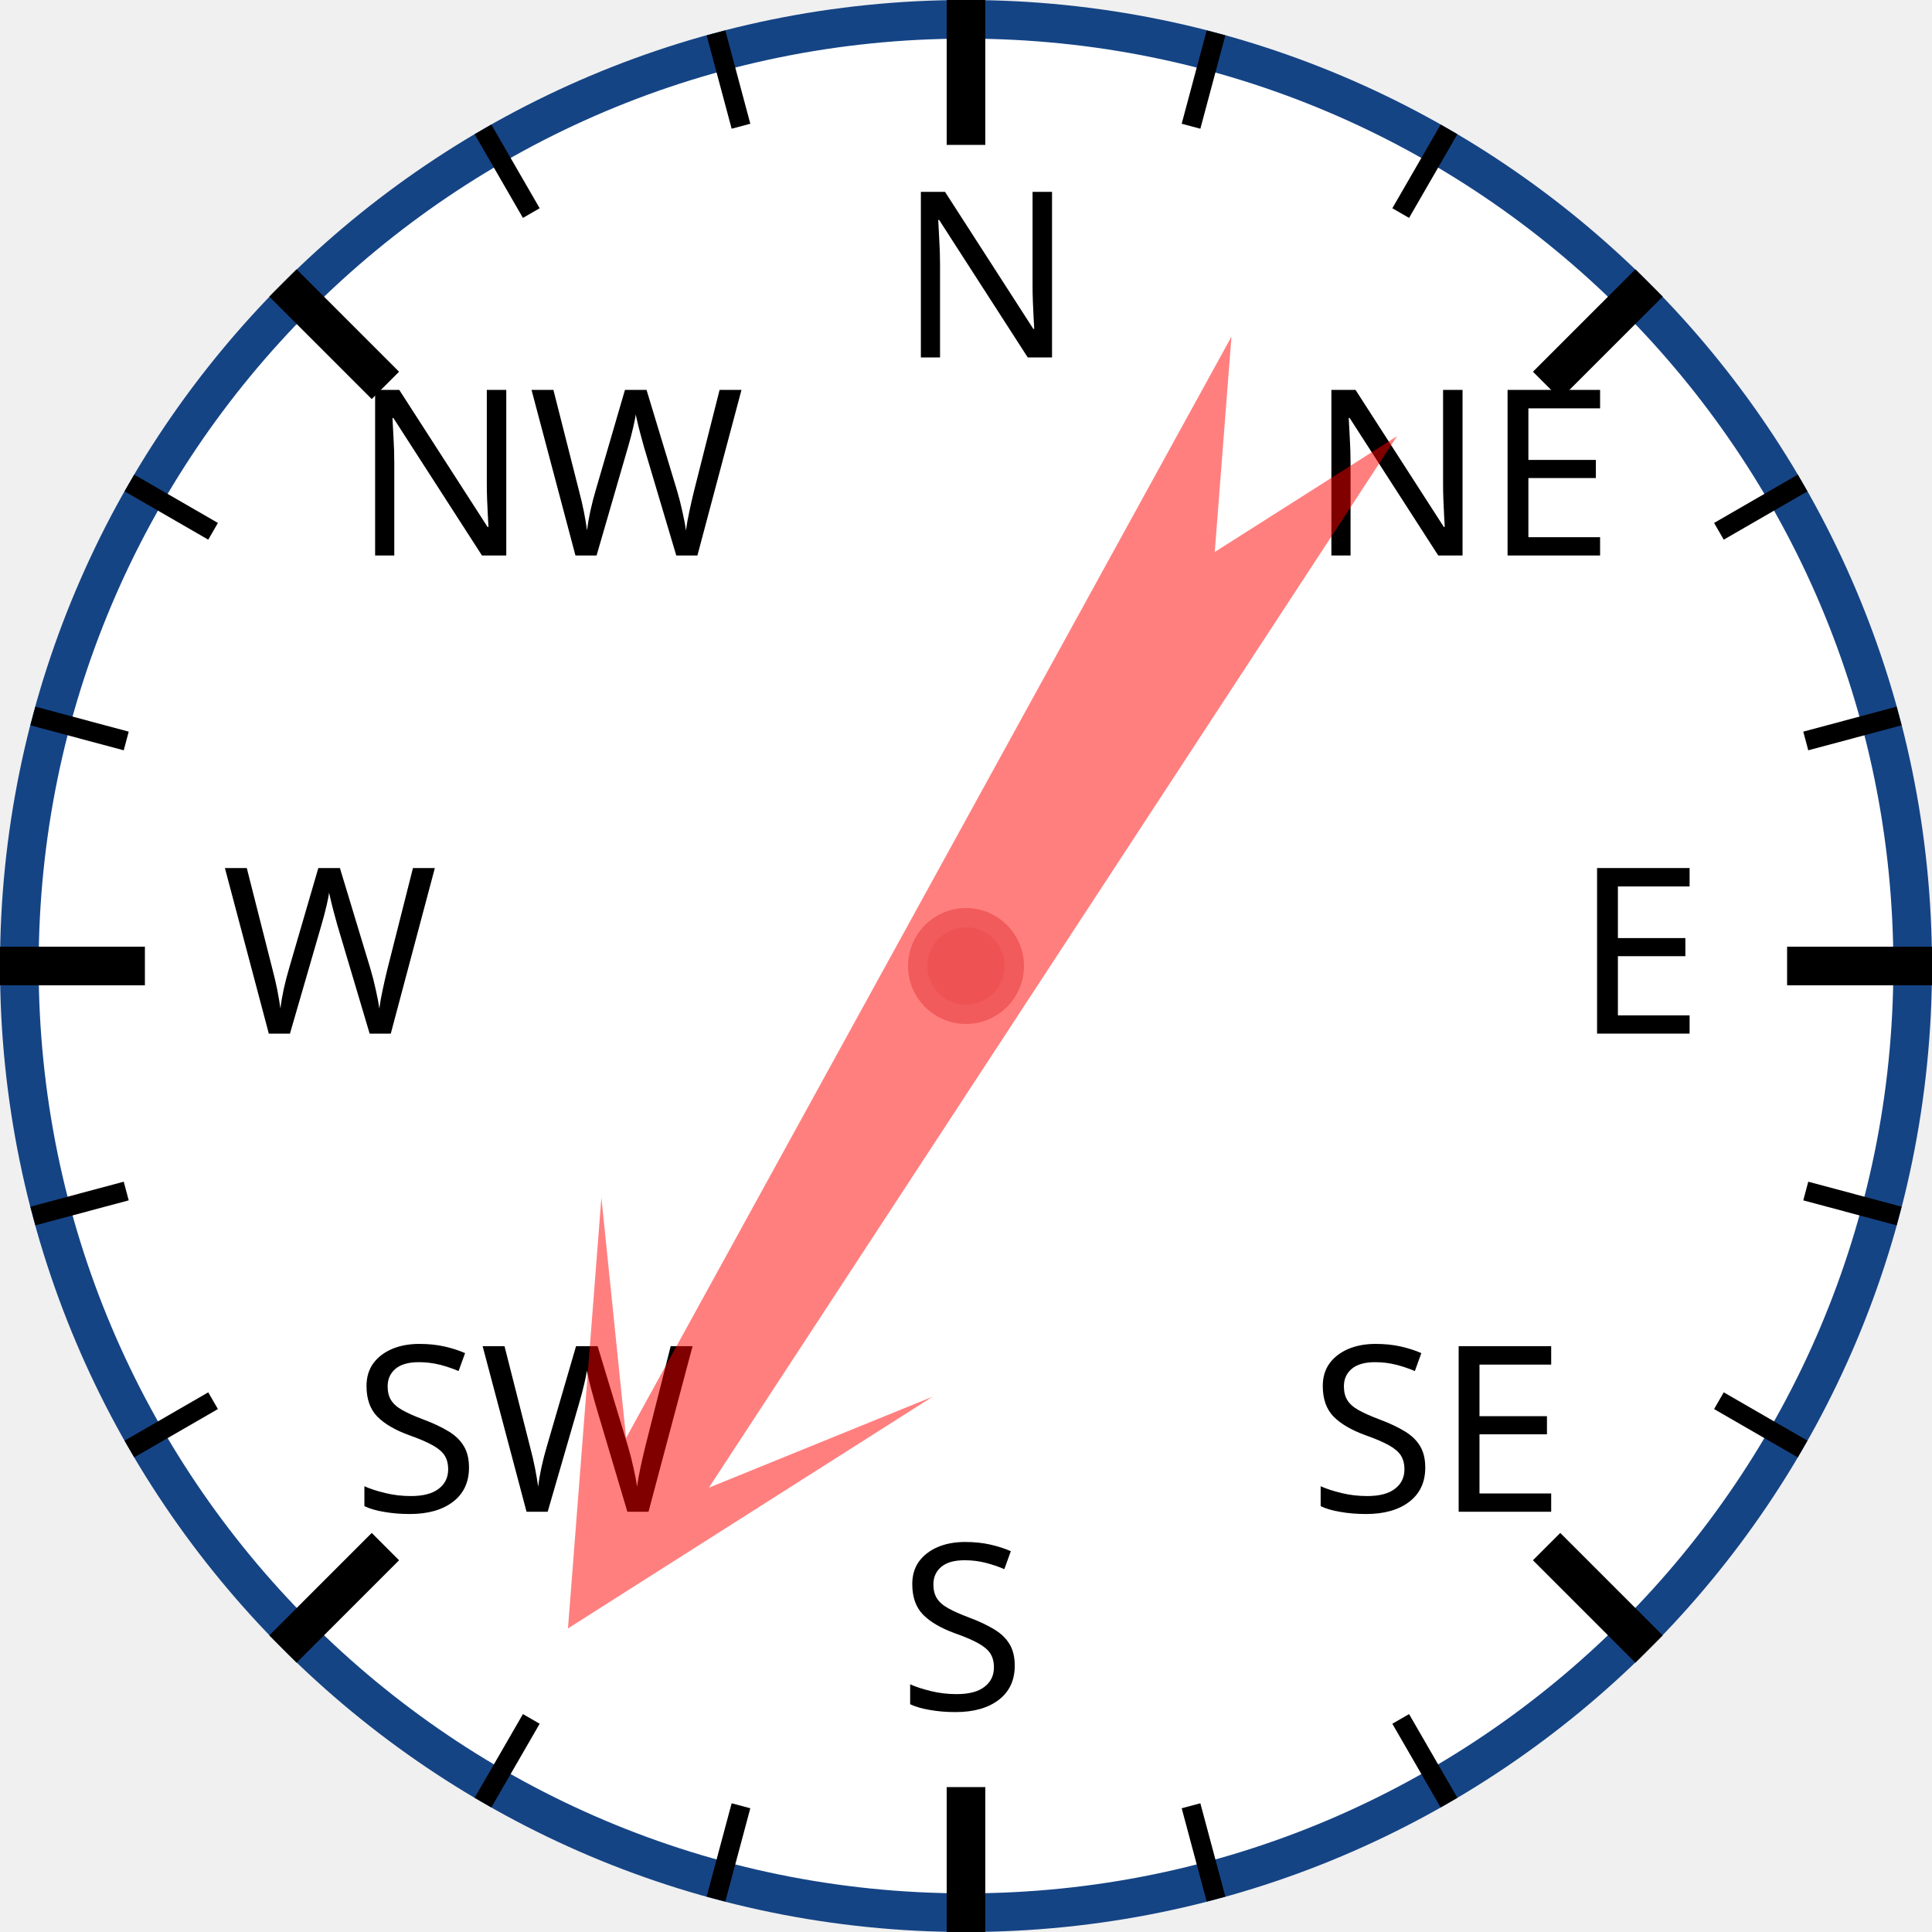
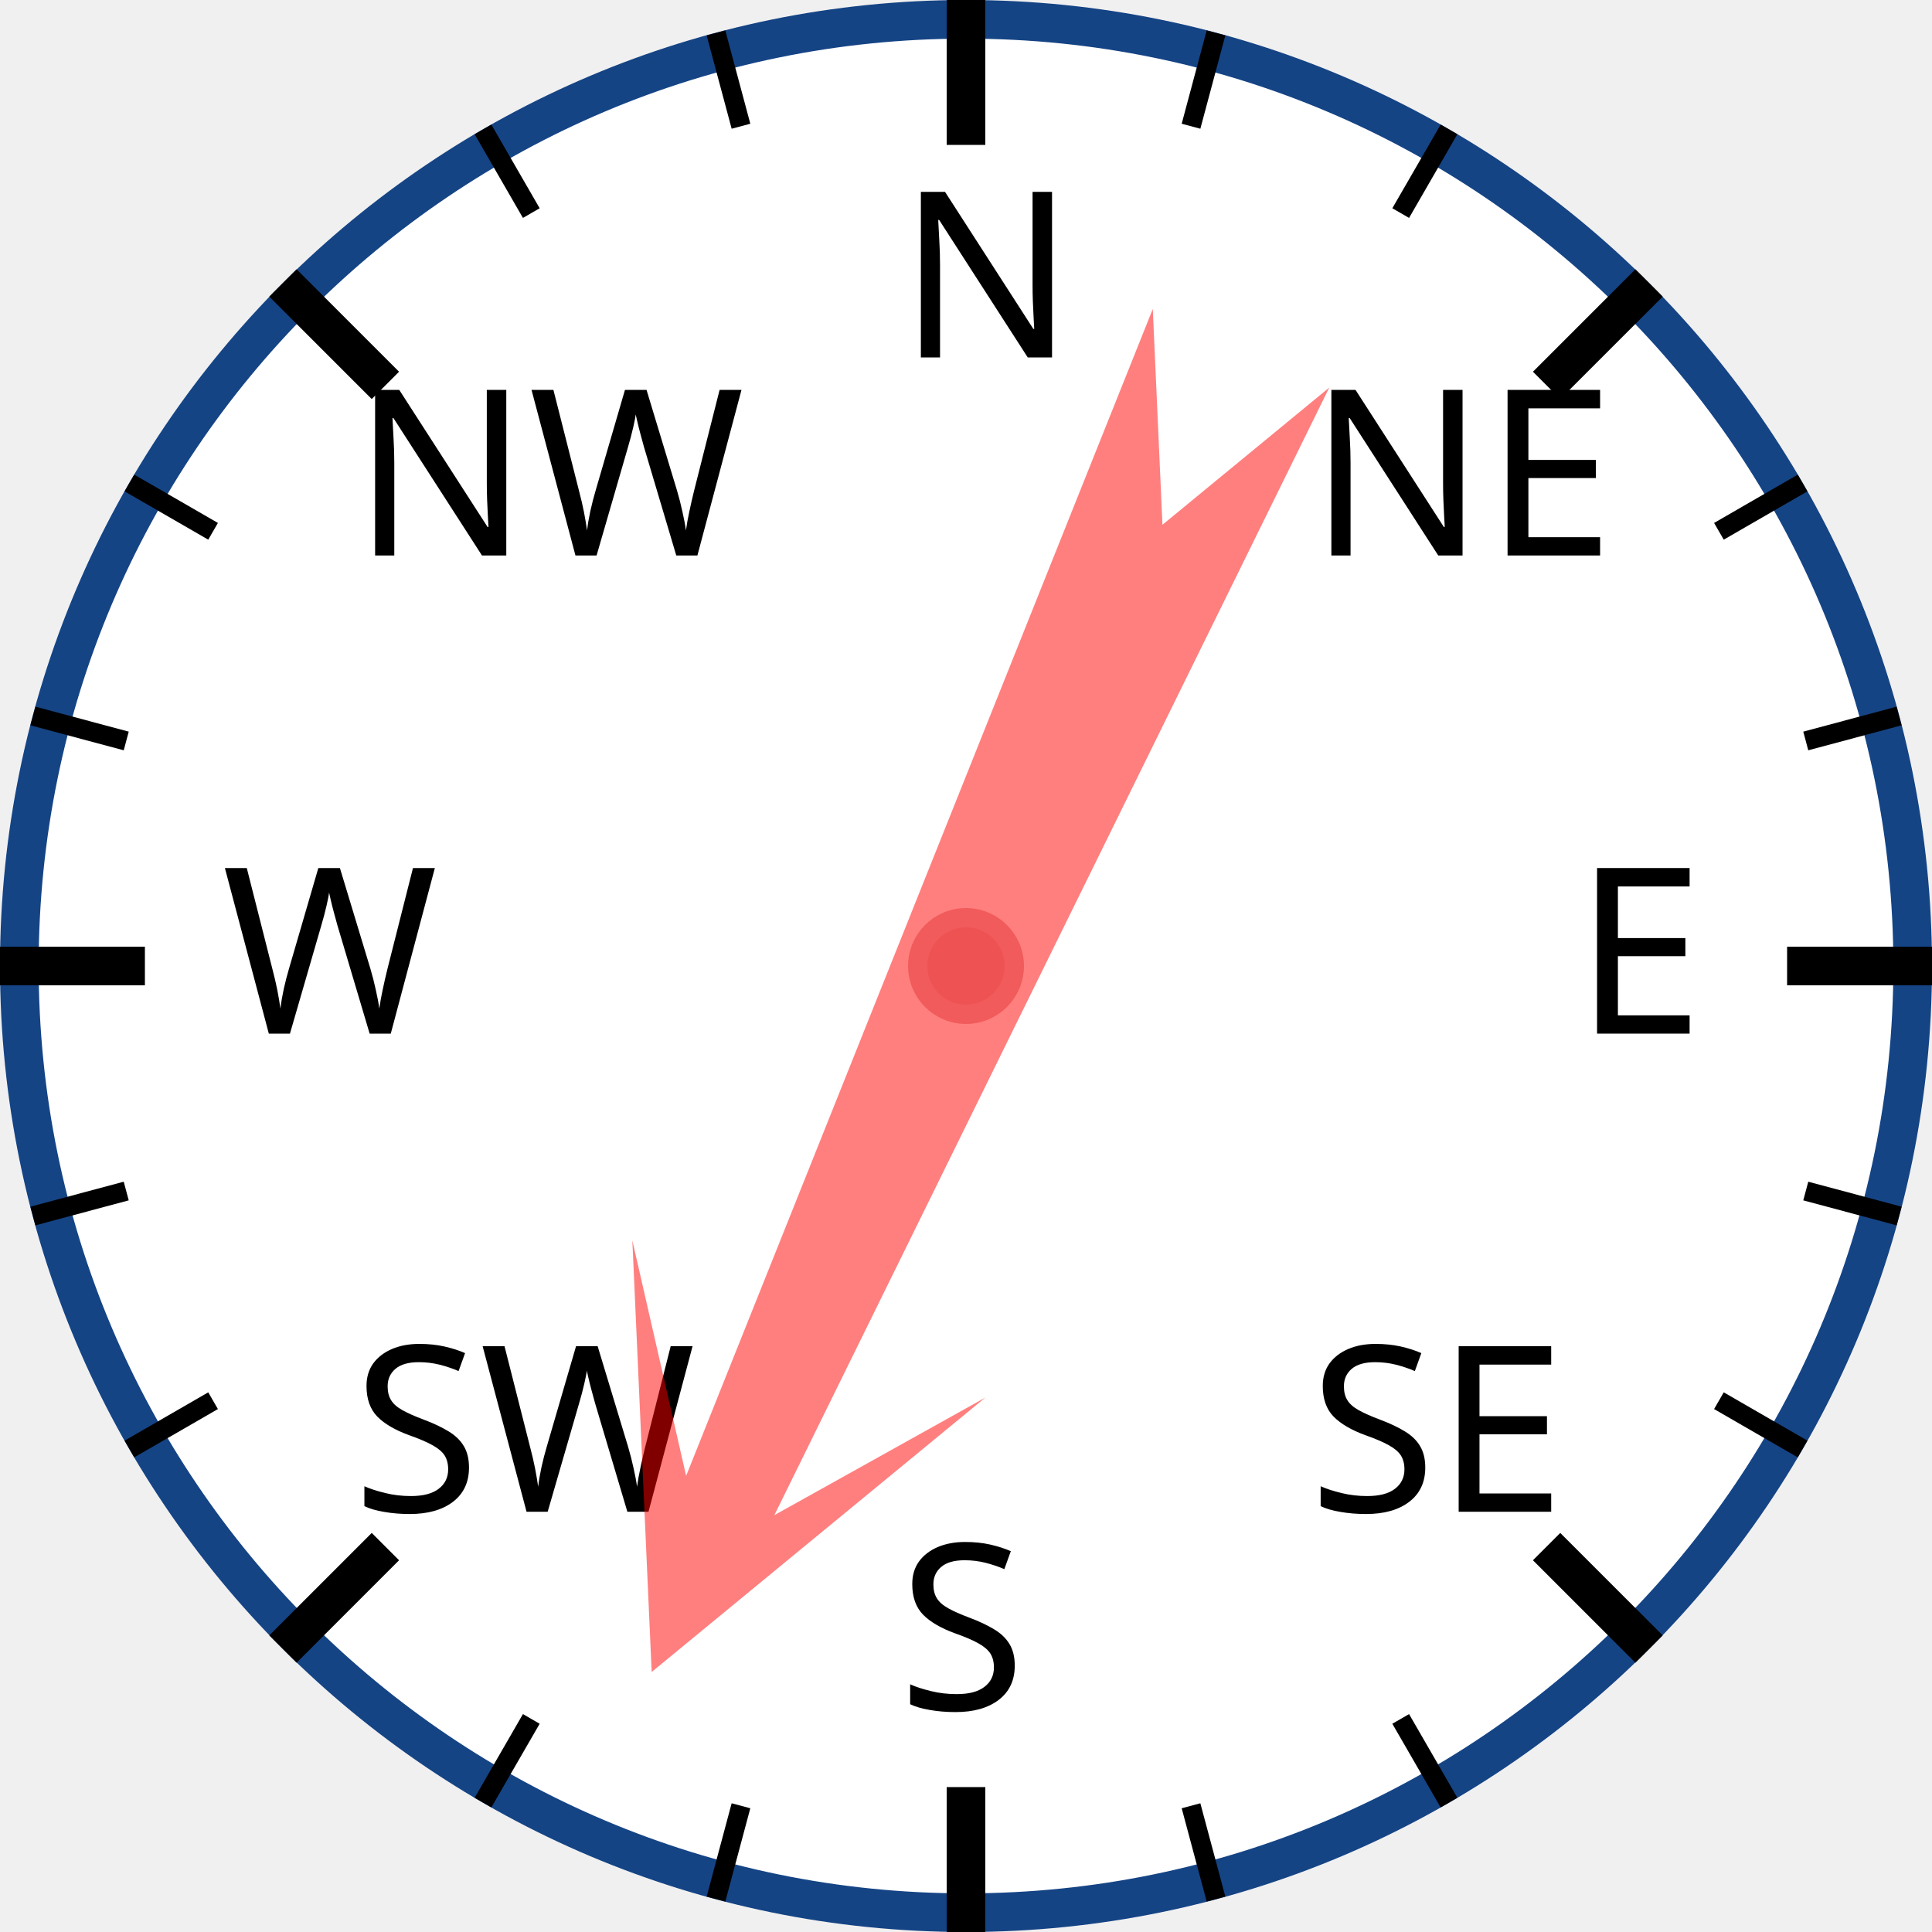
<svg xmlns="http://www.w3.org/2000/svg" width="120px" height="120px" viewBox="0 0 200 200">
  <circle cx="100" cy="100" r="98" style="fill: white; stroke: #154485; stroke-width: 4;" />
  <text x="93.0" y="37.0" style="font-family: sans-serif; font-size: 18pt;">N</text>
  <line x1="100.0" y1="0.0" x2="100.0" y2="15.0" style="stroke: black; stroke-width: 4;" />
  <line x1="74.118" y1="3.407" x2="76.706" y2="13.067" style="stroke: black; stroke-width: 2;" />
  <line x1="50" y1="13.397" x2="55" y2="22.058" style="stroke: black; stroke-width: 2;" />
  <text x="36.503" y="57.503" style="font-family: sans-serif; font-size: 18pt;">NW</text>
  <line x1="29.289" y1="29.289" x2="39.896" y2="39.896" style="stroke: black; stroke-width: 4;" />
  <line x1="13.397" y1="50" x2="22.058" y2="55" style="stroke: black; stroke-width: 2;" />
  <line x1="3.407" y1="74.118" x2="13.067" y2="76.706" style="stroke: black; stroke-width: 2;" />
  <text x="23.0" y="107.0" style="font-family: sans-serif; font-size: 18pt;">W</text>
  <line x1="0.0" y1="100.0" x2="15.0" y2="100.0" style="stroke: black; stroke-width: 4;" />
  <line x1="3.407" y1="125.882" x2="13.067" y2="123.294" style="stroke: black; stroke-width: 2;" />
  <line x1="13.397" y1="150" x2="22.058" y2="145" style="stroke: black; stroke-width: 2;" />
  <text x="36.503" y="156.497" style="font-family: sans-serif; font-size: 18pt;">SW</text>
  <line x1="29.289" y1="170.711" x2="39.896" y2="160.104" style="stroke: black; stroke-width: 4;" />
  <line x1="50" y1="186.603" x2="55" y2="177.942" style="stroke: black; stroke-width: 2;" />
  <line x1="74.118" y1="196.593" x2="76.706" y2="186.933" style="stroke: black; stroke-width: 2;" />
  <text x="93" y="177.0" style="font-family: sans-serif; font-size: 18pt;">S</text>
  <line x1="100" y1="200.0" x2="100" y2="185.0" style="stroke: black; stroke-width: 4;" />
  <line x1="125.882" y1="196.593" x2="123.294" y2="186.933" style="stroke: black; stroke-width: 2;" />
  <line x1="150.0" y1="186.603" x2="145.0" y2="177.942" style="stroke: black; stroke-width: 2;" />
  <text x="135.497" y="156.497" style="font-family: sans-serif; font-size: 18pt;">SE</text>
  <line x1="170.711" y1="170.711" x2="160.104" y2="160.104" style="stroke: black; stroke-width: 4;" />
  <line x1="186.603" y1="150" x2="177.942" y2="145" style="stroke: black; stroke-width: 2;" />
  <line x1="196.593" y1="125.882" x2="186.933" y2="123.294" style="stroke: black; stroke-width: 2;" />
  <text x="163.0" y="107" style="font-family: sans-serif; font-size: 18pt;">E</text>
  <line x1="200.0" y1="100" x2="185.0" y2="100" style="stroke: black; stroke-width: 4;" />
  <line x1="196.593" y1="74.118" x2="186.933" y2="76.706" style="stroke: black; stroke-width: 2;" />
  <line x1="186.603" y1="50" x2="177.942" y2="55" style="stroke: black; stroke-width: 2;" />
  <text x="135.497" y="57.503" style="font-family: sans-serif; font-size: 18pt;">NE</text>
  <line x1="170.711" y1="29.289" x2="160.104" y2="39.896" style="stroke: black; stroke-width: 4;" />
  <line x1="150" y1="13.397" x2="145" y2="22.058" style="stroke: black; stroke-width: 2;" />
  <line x1="125.882" y1="3.407" x2="123.294" y2="13.067" style="stroke: black; stroke-width: 2;" />
-   <polygon points="100 20 120 60 105 40 110 170 100 150 90 170 95 40 80 60" style="fill: red; fill-opacity: 0.5;" transform="rotate(211,100,100)" />
+   <polygon points="100 20 120 60 105 40 110 170 100 150 90 170 95 40 80 60" style="fill: red; fill-opacity: 0.5;" transform="rotate(204,100,100)" />
  <circle cx="100" cy="100" r="5" style="fill: #EE5252; stroke: #F25B5B; stroke-width: 2;" />
</svg>
